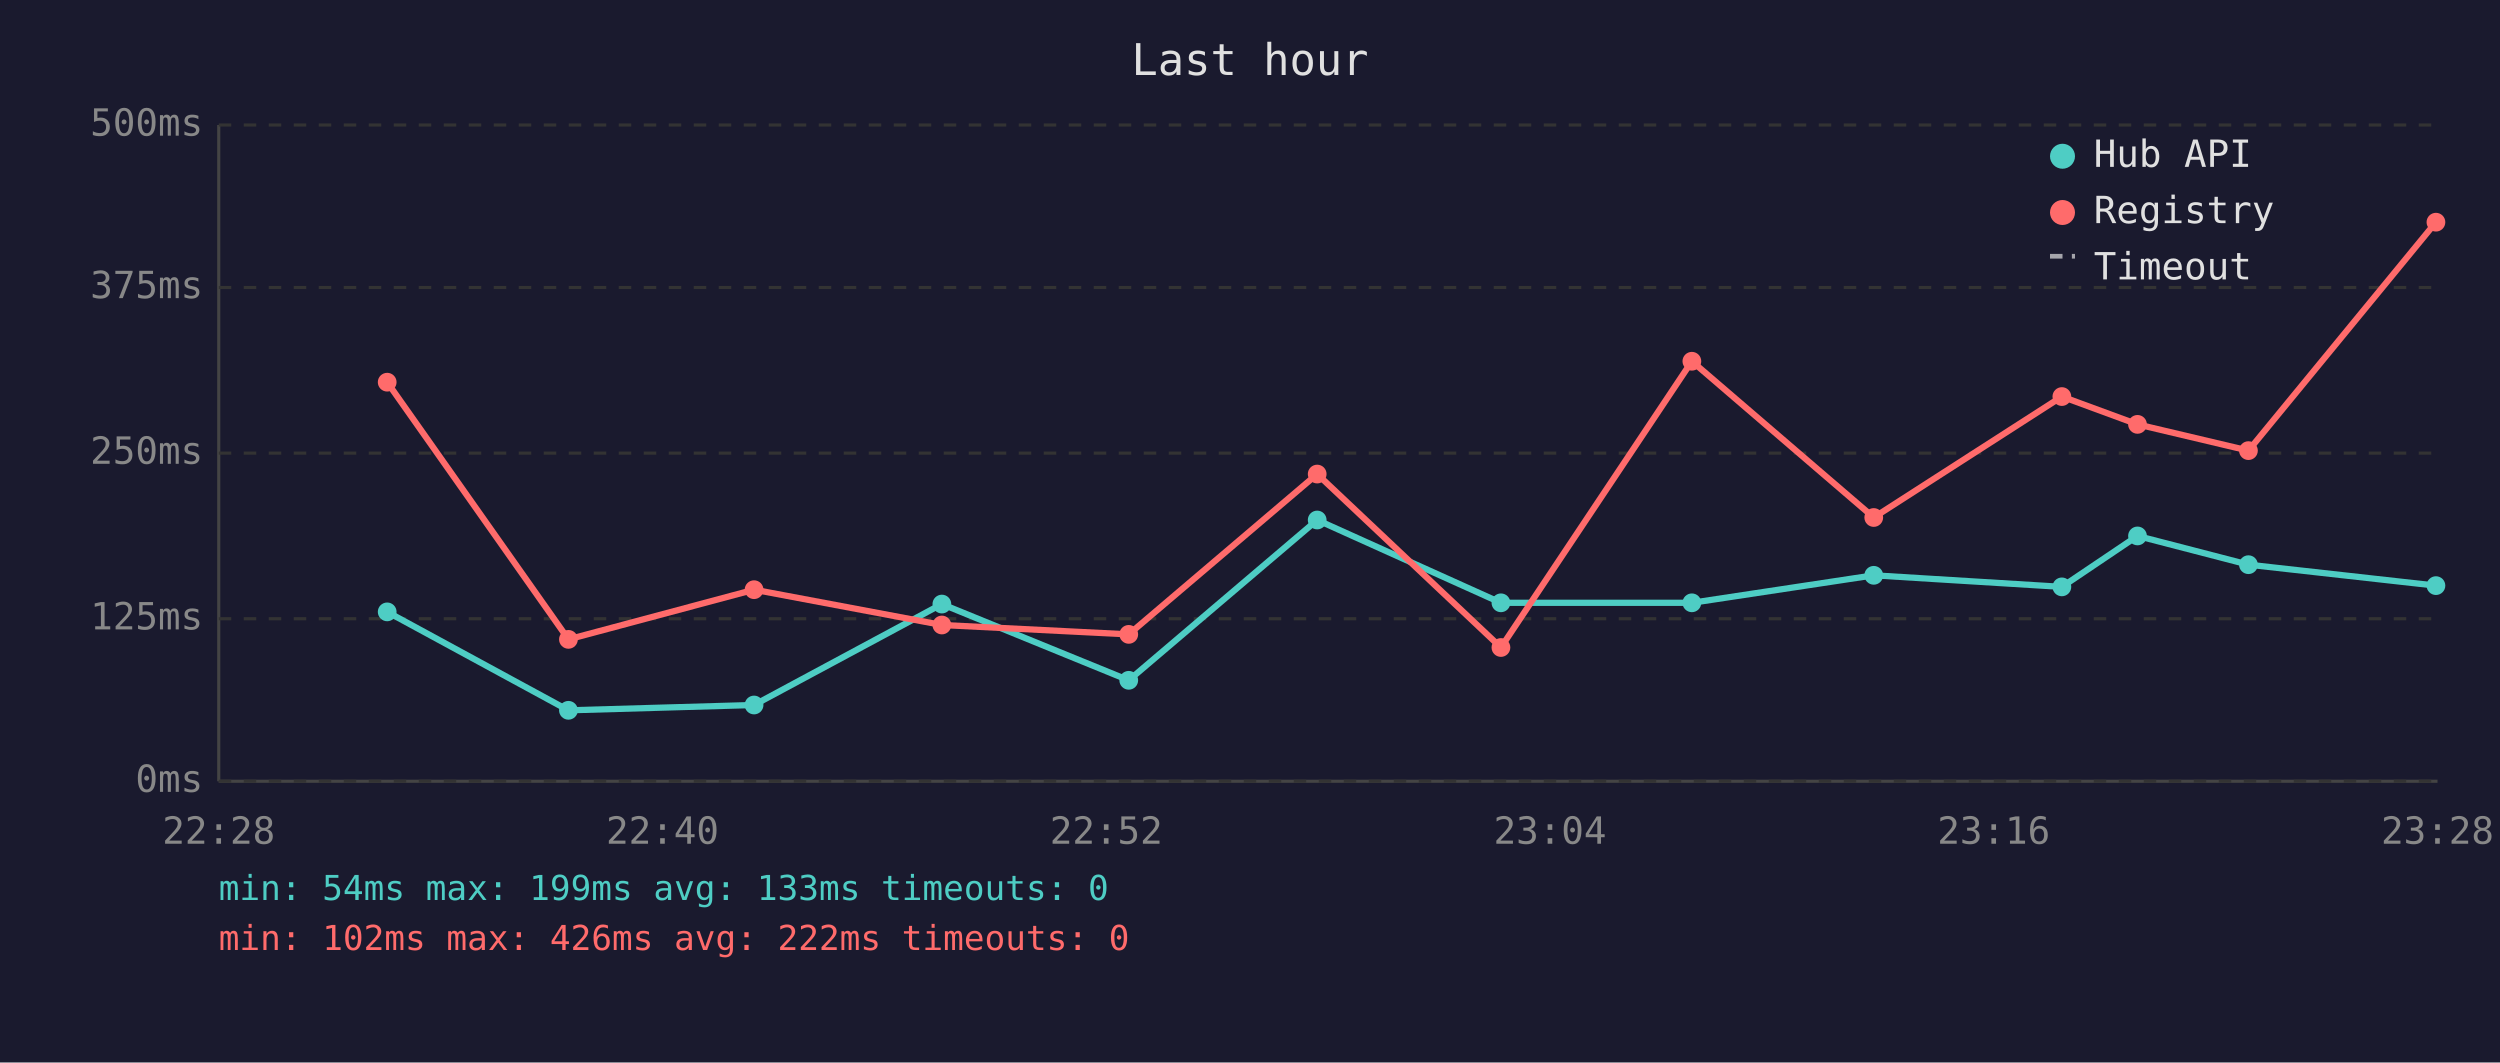
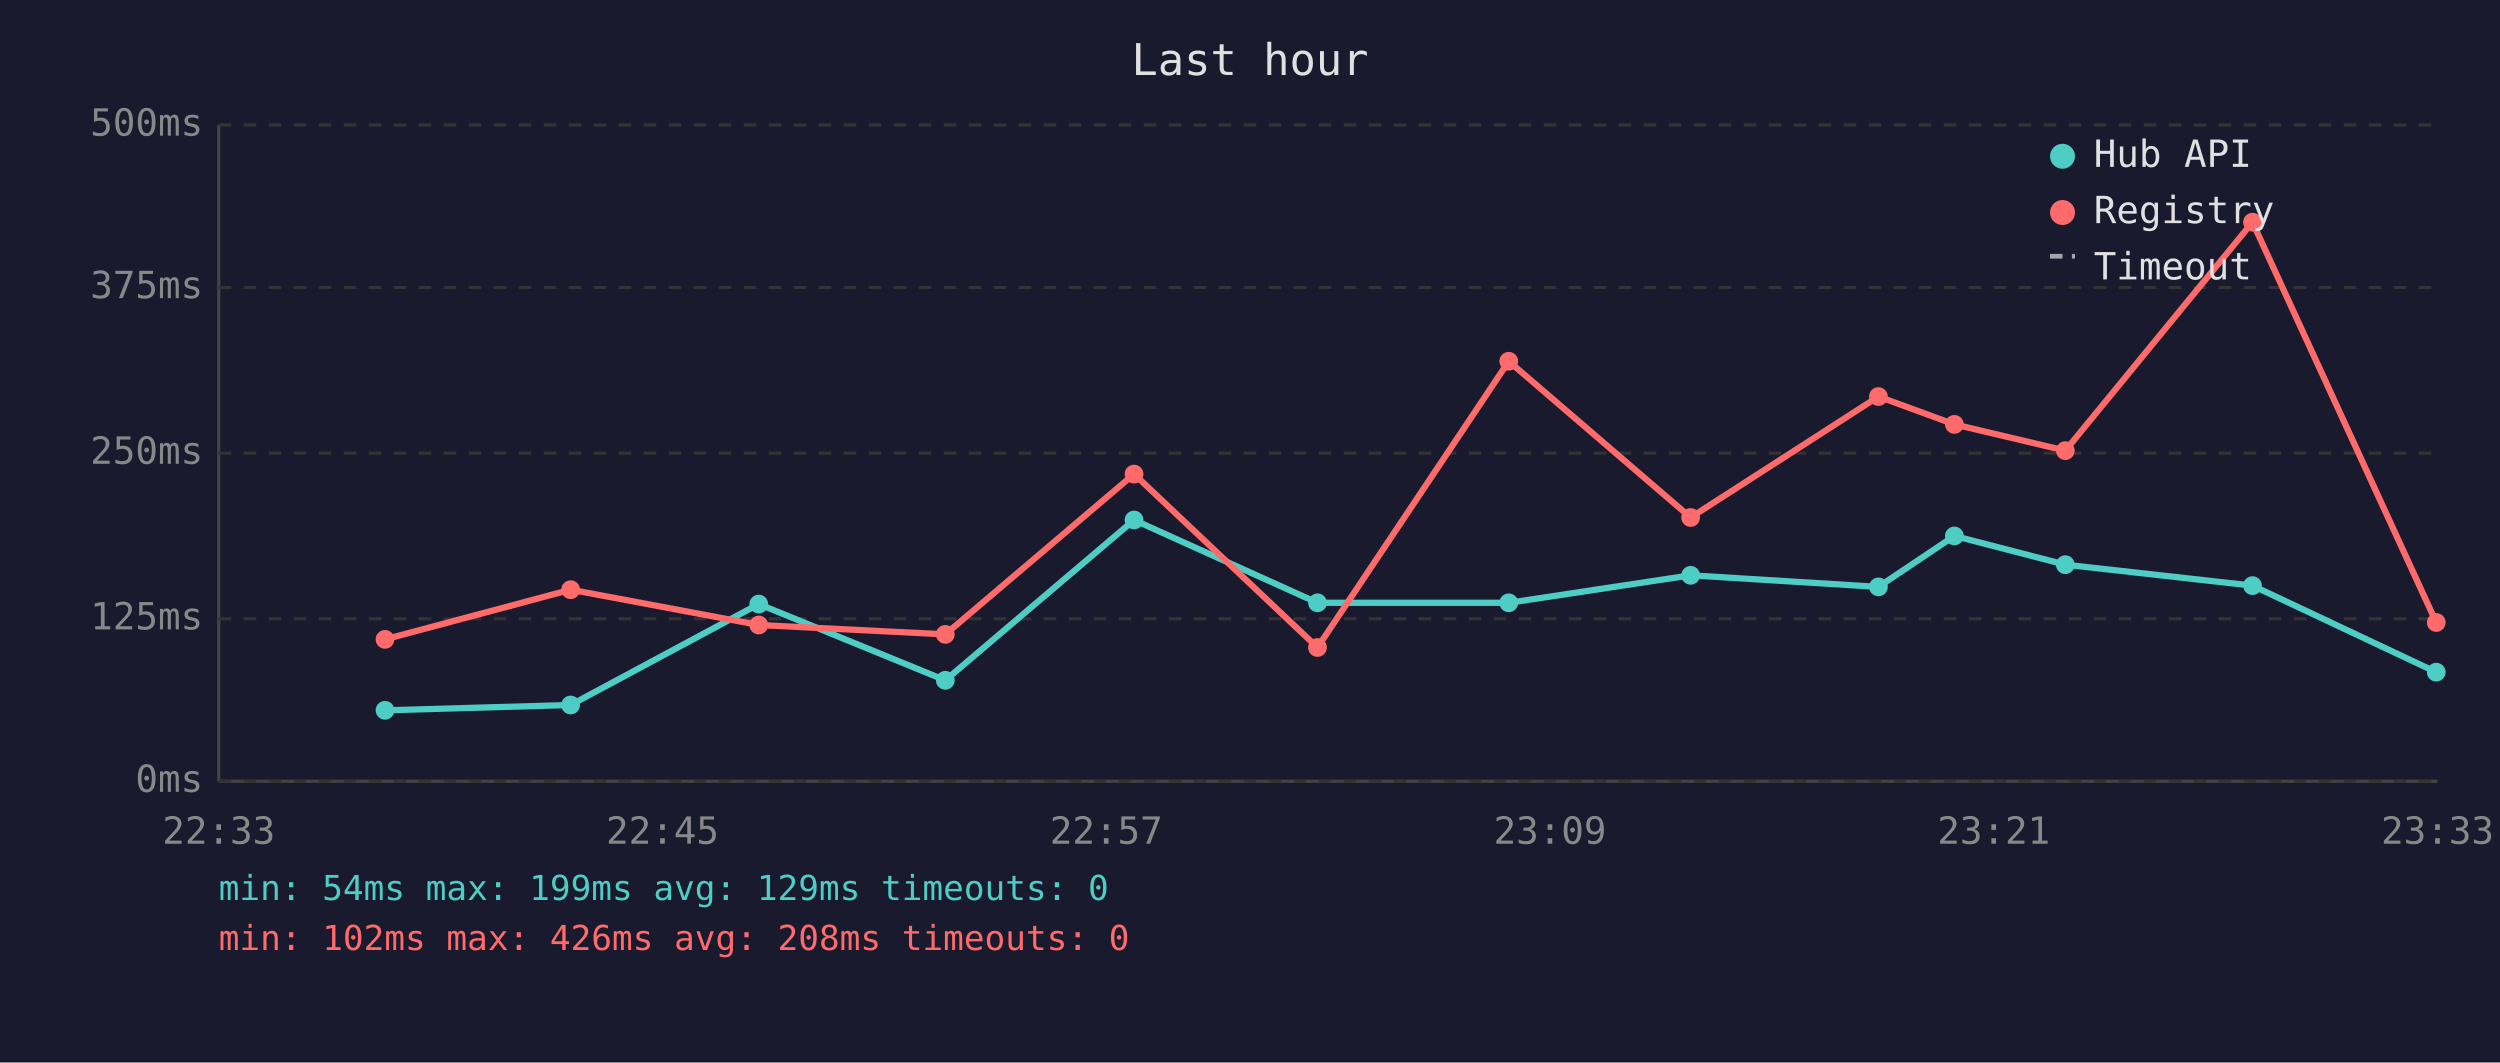
<svg xmlns="http://www.w3.org/2000/svg" viewBox="0 0 800 340" font-family="monospace" font-size="12">
  <rect width="800" height="340" fill="#1a1a2e" />
  <text x="400" y="24" fill="#e0e0e0" font-size="14" text-anchor="middle">Last hour</text>
  <line x1="70" y1="40" x2="70" y2="250" stroke="#444" stroke-width="1" />
  <line x1="70" y1="250" x2="780" y2="250" stroke="#444" stroke-width="1" />
  <line x1="70" y1="250" x2="780" y2="250" stroke="#333" stroke-width="1" stroke-dasharray="4" />
  <text x="65" y="250" fill="#888" text-anchor="end" dominant-baseline="middle">0ms</text>
  <line x1="70" y1="198" x2="780" y2="198" stroke="#333" stroke-width="1" stroke-dasharray="4" />
  <text x="65" y="198" fill="#888" text-anchor="end" dominant-baseline="middle">125ms</text>
  <line x1="70" y1="145" x2="780" y2="145" stroke="#333" stroke-width="1" stroke-dasharray="4" />
  <text x="65" y="145" fill="#888" text-anchor="end" dominant-baseline="middle">250ms</text>
  <line x1="70" y1="92" x2="780" y2="92" stroke="#333" stroke-width="1" stroke-dasharray="4" />
  <text x="65" y="92" fill="#888" text-anchor="end" dominant-baseline="middle">375ms</text>
  <line x1="70" y1="40" x2="780" y2="40" stroke="#333" stroke-width="1" stroke-dasharray="4" />
  <text x="65" y="40" fill="#888" text-anchor="end" dominant-baseline="middle">500ms</text>
-   <text x="70" y="270" fill="#888" text-anchor="middle">22:28</text>
-   <text x="212" y="270" fill="#888" text-anchor="middle">22:40</text>
-   <text x="354" y="270" fill="#888" text-anchor="middle">22:52</text>
-   <text x="496" y="270" fill="#888" text-anchor="middle">23:04</text>
-   <text x="638" y="270" fill="#888" text-anchor="middle">23:16</text>
-   <text x="780" y="270" fill="#888" text-anchor="middle">23:28</text>
-   <polyline points="123.9,195.8 181.9,227.3 241.3,225.6 301.4,193.3 361.2,217.7 421.5,166.4 480.3,192.9 541.4,192.9 599.6,184.1 659.8,187.8 684.0,171.5 719.5,180.7 779.5,187.4" fill="none" stroke="#4ecdc4" stroke-width="2" opacity="1" />
-   <circle cx="123.9" cy="195.8" r="3" fill="#4ecdc4" />
-   <circle cx="181.9" cy="227.3" r="3" fill="#4ecdc4" />
-   <circle cx="241.3" cy="225.6" r="3" fill="#4ecdc4" />
-   <circle cx="301.4" cy="193.3" r="3" fill="#4ecdc4" />
-   <circle cx="361.2" cy="217.7" r="3" fill="#4ecdc4" />
-   <circle cx="421.5" cy="166.4" r="3" fill="#4ecdc4" />
-   <circle cx="480.3" cy="192.9" r="3" fill="#4ecdc4" />
-   <circle cx="541.4" cy="192.9" r="3" fill="#4ecdc4" />
-   <circle cx="599.6" cy="184.1" r="3" fill="#4ecdc4" />
-   <circle cx="659.8" cy="187.8" r="3" fill="#4ecdc4" />
-   <circle cx="684.0" cy="171.5" r="3" fill="#4ecdc4" />
-   <circle cx="719.5" cy="180.7" r="3" fill="#4ecdc4" />
-   <circle cx="779.5" cy="187.4" r="3" fill="#4ecdc4" />
-   <polyline points="123.9,122.3 181.9,204.6 241.3,188.7 301.4,200.0 361.2,203.0 421.5,151.7 480.3,207.2 541.4,115.6 599.6,165.6 659.8,126.9 684.0,135.8 719.5,144.2 779.5,71.1" fill="none" stroke="#ff6b6b" stroke-width="2" opacity="1" />
-   <circle cx="123.9" cy="122.3" r="3" fill="#ff6b6b" />
-   <circle cx="181.9" cy="204.6" r="3" fill="#ff6b6b" />
-   <circle cx="241.3" cy="188.7" r="3" fill="#ff6b6b" />
-   <circle cx="301.4" cy="200.0" r="3" fill="#ff6b6b" />
-   <circle cx="361.2" cy="203.0" r="3" fill="#ff6b6b" />
-   <circle cx="421.5" cy="151.7" r="3" fill="#ff6b6b" />
-   <circle cx="480.3" cy="207.2" r="3" fill="#ff6b6b" />
-   <circle cx="541.4" cy="115.6" r="3" fill="#ff6b6b" />
-   <circle cx="599.6" cy="165.6" r="3" fill="#ff6b6b" />
-   <circle cx="659.8" cy="126.9" r="3" fill="#ff6b6b" />
-   <circle cx="684.0" cy="135.8" r="3" fill="#ff6b6b" />
-   <circle cx="719.5" cy="144.2" r="3" fill="#ff6b6b" />
-   <circle cx="779.5" cy="71.1" r="3" fill="#ff6b6b" />
+   <text x="70" y="270" fill="#888" text-anchor="middle">22:33</text>
+   <text x="212" y="270" fill="#888" text-anchor="middle">22:45</text>
+   <text x="354" y="270" fill="#888" text-anchor="middle">22:57</text>
+   <text x="496" y="270" fill="#888" text-anchor="middle">23:09</text>
+   <text x="638" y="270" fill="#888" text-anchor="middle">23:21</text>
+   <text x="780" y="270" fill="#888" text-anchor="middle">23:33</text>
+   <polyline points="123.2,227.3 182.6,225.6 242.8,193.3 302.5,217.7 362.9,166.4 421.6,192.9 482.8,192.9 541.0,184.1 601.1,187.8 625.4,171.5 660.9,180.7 720.8,187.4 779.6,215.1" fill="none" stroke="#4ecdc4" stroke-width="2" opacity="1" />
+   <circle cx="123.2" cy="227.3" r="3" fill="#4ecdc4" />
+   <circle cx="182.6" cy="225.6" r="3" fill="#4ecdc4" />
+   <circle cx="242.8" cy="193.3" r="3" fill="#4ecdc4" />
+   <circle cx="302.5" cy="217.7" r="3" fill="#4ecdc4" />
+   <circle cx="362.9" cy="166.4" r="3" fill="#4ecdc4" />
+   <circle cx="421.6" cy="192.9" r="3" fill="#4ecdc4" />
+   <circle cx="482.8" cy="192.9" r="3" fill="#4ecdc4" />
+   <circle cx="541.0" cy="184.1" r="3" fill="#4ecdc4" />
+   <circle cx="601.1" cy="187.8" r="3" fill="#4ecdc4" />
+   <circle cx="625.4" cy="171.5" r="3" fill="#4ecdc4" />
+   <circle cx="660.9" cy="180.7" r="3" fill="#4ecdc4" />
+   <circle cx="720.8" cy="187.4" r="3" fill="#4ecdc4" />
+   <circle cx="779.6" cy="215.1" r="3" fill="#4ecdc4" />
+   <polyline points="123.2,204.6 182.6,188.7 242.8,200.0 302.5,203.0 362.9,151.7 421.6,207.2 482.8,115.6 541.0,165.6 601.1,126.9 625.4,135.8 660.9,144.2 720.8,71.1 779.6,199.2" fill="none" stroke="#ff6b6b" stroke-width="2" opacity="1" />
+   <circle cx="123.2" cy="204.6" r="3" fill="#ff6b6b" />
+   <circle cx="182.6" cy="188.7" r="3" fill="#ff6b6b" />
+   <circle cx="242.8" cy="200.0" r="3" fill="#ff6b6b" />
+   <circle cx="302.5" cy="203.0" r="3" fill="#ff6b6b" />
+   <circle cx="362.9" cy="151.7" r="3" fill="#ff6b6b" />
+   <circle cx="421.6" cy="207.2" r="3" fill="#ff6b6b" />
+   <circle cx="482.8" cy="115.6" r="3" fill="#ff6b6b" />
+   <circle cx="541.0" cy="165.6" r="3" fill="#ff6b6b" />
+   <circle cx="601.1" cy="126.9" r="3" fill="#ff6b6b" />
+   <circle cx="625.4" cy="135.8" r="3" fill="#ff6b6b" />
+   <circle cx="660.9" cy="144.2" r="3" fill="#ff6b6b" />
+   <circle cx="720.8" cy="71.1" r="3" fill="#ff6b6b" />
+   <circle cx="779.6" cy="199.2" r="3" fill="#ff6b6b" />
  <circle cx="660" cy="50" r="4" fill="#4ecdc4" />
  <text x="670" y="50" fill="#e0e0e0" dominant-baseline="middle">Hub API</text>
  <circle cx="660" cy="68" r="4" fill="#ff6b6b" />
  <text x="670" y="68" fill="#e0e0e0" dominant-baseline="middle">Registry</text>
  <line x1="656" y1="82" x2="664" y2="82" stroke="#e0e0e0" stroke-width="1.5" stroke-dasharray="4,3" opacity="0.7" />
  <text x="670" y="86" fill="#e0e0e0" dominant-baseline="middle">Timeout</text>
-   <text x="70" y="288" fill="#4ecdc4" font-size="11">min: 54ms  max: 199ms  avg: 133ms  timeouts: 0</text>
-   <text x="70" y="304" fill="#ff6b6b" font-size="11">min: 102ms  max: 426ms  avg: 222ms  timeouts: 0</text>
+   <text x="70" y="288" fill="#4ecdc4" font-size="11">min: 54ms  max: 199ms  avg: 129ms  timeouts: 0</text>
+   <text x="70" y="304" fill="#ff6b6b" font-size="11">min: 102ms  max: 426ms  avg: 208ms  timeouts: 0</text>
</svg>
